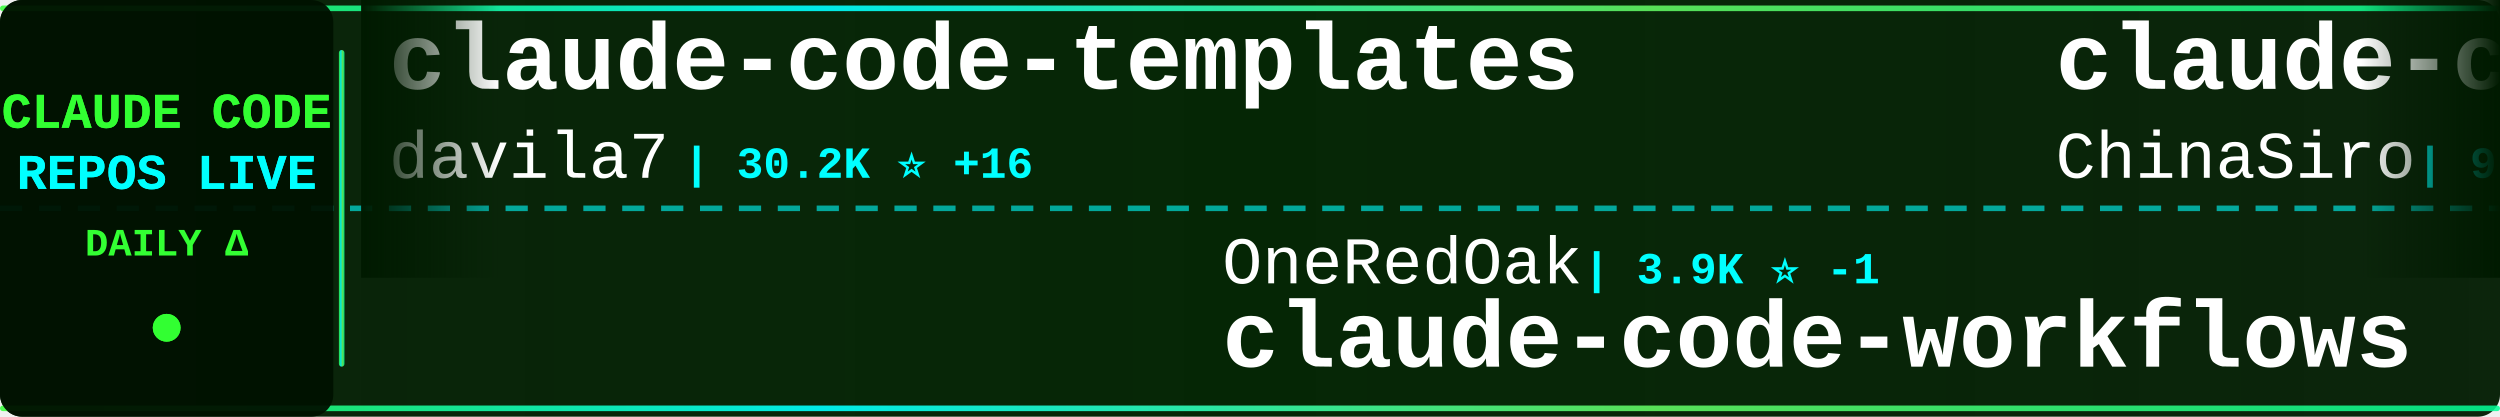
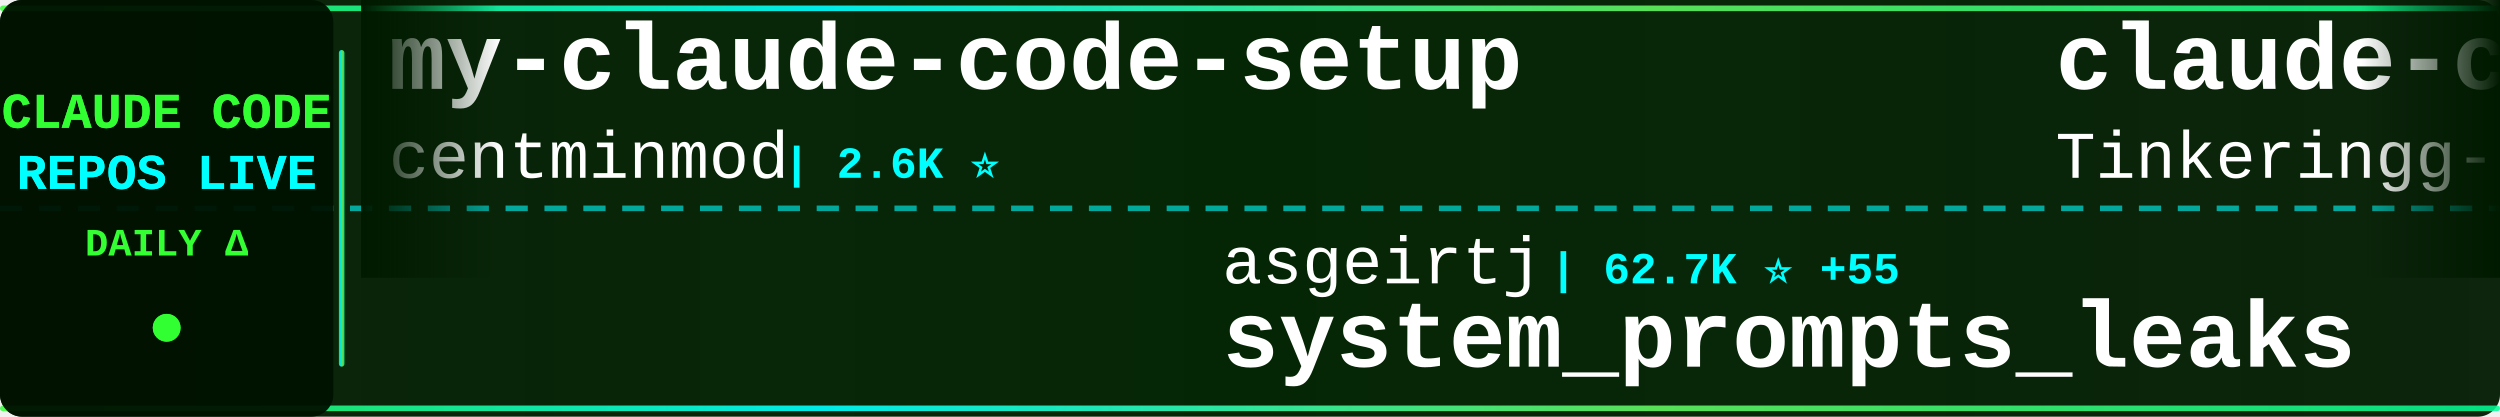
<svg xmlns="http://www.w3.org/2000/svg" width="900" height="150">
  <defs>
    <linearGradient id="tickerBg" x1="0%" y1="0%" x2="100%" y2="0%">
      <stop offset="0%" style="stop-color:#001a00;stop-opacity:0.95" />
      <stop offset="50%" style="stop-color:#002200;stop-opacity:0.98" />
      <stop offset="100%" style="stop-color:#001a00;stop-opacity:0.95" />
    </linearGradient>
    <linearGradient id="borderGrad" x1="0%" y1="0%" x2="100%" y2="0%">
      <stop offset="0%" style="stop-color:#33ff33;stop-opacity:0.85">
        <animate attributeName="stop-opacity" values="0.85;1;0.85" dur="2s" repeatCount="indefinite" />
      </stop>
      <stop offset="33%" style="stop-color:#00ffff;stop-opacity:0.9">
        <animate attributeName="stop-opacity" values="0.9;1;0.9" dur="2.2s" repeatCount="indefinite" />
      </stop>
      <stop offset="66%" style="stop-color:#66ff66;stop-opacity:0.85">
        <animate attributeName="stop-opacity" values="0.85;1;0.85" dur="1.8s" repeatCount="indefinite" />
      </stop>
      <stop offset="100%" style="stop-color:#00ff99;stop-opacity:0.85">
        <animate attributeName="stop-opacity" values="0.85;1;0.85" dur="2s" repeatCount="indefinite" />
      </stop>
    </linearGradient>
    <filter id="textGlow">
      <feGaussianBlur stdDeviation="0.1" result="coloredBlur" />
      <feMerge>
        <feMergeNode in="coloredBlur" />
        <feMergeNode in="SourceGraphic" />
      </feMerge>
    </filter>
    <filter id="metricGlow">
      <feGaussianBlur stdDeviation="0.2" result="coloredBlur" />
      <feMerge>
        <feMergeNode in="coloredBlur" />
        <feMergeNode in="SourceGraphic" />
      </feMerge>
    </filter>
    <linearGradient id="leftFade" x1="0%" y1="0%" x2="100%" y2="0%">
      <stop offset="0%" style="stop-color:#001a00;stop-opacity:1" />
      <stop offset="100%" style="stop-color:#001a00;stop-opacity:0" />
    </linearGradient>
    <linearGradient id="rightFade" x1="0%" y1="0%" x2="100%" y2="0%">
      <stop offset="0%" style="stop-color:#001a00;stop-opacity:0" />
      <stop offset="100%" style="stop-color:#001a00;stop-opacity:1" />
    </linearGradient>
  </defs>
  <rect width="900" height="150" fill="url(#tickerBg)" rx="8" />
  <rect x="0" y="2" width="900" height="2" fill="url(#borderGrad)" rx="1" />
  <rect x="0" y="146" width="900" height="2" fill="url(#borderGrad)" rx="1" />
  <line x1="0" y1="75" x2="900" y2="75" stroke="#00ffff" stroke-width="2" stroke-dasharray="8 6" opacity="0.6" />
  <rect x="0" y="0" width="120" height="150" fill="#001100" opacity="0.95" rx="8" />
  <text x="60" y="46" font-family="'Courier New', monospace" font-size="18" font-weight="bold" fill="#33ff33" text-anchor="middle" filter="url(#textGlow)">
    CLAUDE CODE
  </text>
  <text x="60" y="68" font-family="'Courier New', monospace" font-size="18" font-weight="bold" fill="#00ffff" text-anchor="middle" filter="url(#textGlow)">
    REPOS LIVE
  </text>
  <text x="60" y="92" font-family="'Courier New', monospace" font-size="14" font-weight="bold" fill="#33ff33" text-anchor="middle">
    DAILY Δ
  </text>
  <circle cx="60" cy="118" r="5" fill="#33ff33" filter="url(#metricGlow)">
    <animate attributeName="r" values="4;6;4" dur="1.5s" repeatCount="indefinite" />
    <animate attributeName="opacity" values="0.6;1;0.6" dur="1.5s" repeatCount="indefinite" />
  </circle>
  <rect x="122" y="18" width="2" height="114" fill="url(#borderGrad)" rx="1" />
  <clipPath id="tickerClip">
    <rect x="130" y="0" width="770" height="150" />
  </clipPath>
  <g clip-path="url(#tickerClip)">
    <g id="tickerItems">
      <animateTransform attributeName="transform" attributeType="XML" type="translate" from="0 0" to="-3000 0" dur="54s" repeatCount="indefinite" />
      <g transform="translate(0, 0)">
-         <text x="140" y="32" font-family="'Courier New', monospace" font-size="34" font-weight="bold" fill="#ffffff">claude-code-templates</text>
-         <text x="140" y="64" font-family="'Courier New', monospace" font-size="24" font-weight="normal" fill="#ffffff" opacity="1.0">davila7</text>
-         <text x="246" y="64" font-family="'Courier New', monospace" font-size="16" font-weight="bold" fill="#00ffff"> | 30.2K ⭐ +16</text>
+         <text x="140" y="32" font-family="'Courier New', monospace" font-size="34" font-weight="bold" fill="#ffffff">my-claude-code-setup</text>
+         <text x="140" y="64" font-family="'Courier New', monospace" font-size="24" font-weight="normal" fill="#ffffff" opacity="1.0">centminmod</text>
+         <text x="282" y="64" font-family="'Courier New', monospace" font-size="16" font-weight="bold" fill="#00ffff"> | 2.6K ⭐</text>
      </g>
      <g transform="translate(300, 0)">
+         <text x="140" y="102" font-family="'Courier New', monospace" font-size="24" font-weight="normal" fill="#ffffff" opacity="1.0">asgeirtj</text>
+         <text x="258" y="102" font-family="'Courier New', monospace" font-size="16" font-weight="bold" fill="#00ffff"> | 62.7K ⭐ +55</text>
+         <text x="140" y="132" font-family="'Courier New', monospace" font-size="34" font-weight="bold" fill="#ffffff">system_prompts_leaks</text>
+       </g>
+       <g transform="translate(600, 0)">
+         <text x="140" y="32" font-family="'Courier New', monospace" font-size="34" font-weight="bold" fill="#ffffff">claude-code</text>
+         <text x="140" y="64" font-family="'Courier New', monospace" font-size="24" font-weight="normal" fill="#ffffff" opacity="1.0">Tinkeringg-Lab</text>
+         <text x="330" y="64" font-family="'Courier New', monospace" font-size="16" font-weight="bold" fill="#00ffff"> | 211 ⭐</text>
+       </g>
+       <g transform="translate(900, 0)">
        <text x="140" y="102" font-family="'Courier New', monospace" font-size="24" font-weight="normal" fill="#ffffff" opacity="1.0">OneRedOak</text>
-         <text x="270" y="102" font-family="'Courier New', monospace" font-size="16" font-weight="bold" fill="#00ffff"> | 3.9K ⭐ -1</text>
+         <text x="270" y="102" font-family="'Courier New', monospace" font-size="16" font-weight="bold" fill="#00ffff"> | 3.9K ⭐</text>
        <text x="140" y="132" font-family="'Courier New', monospace" font-size="34" font-weight="bold" fill="#ffffff">claude-code-workflows</text>
      </g>
-       <g transform="translate(600, 0)">
-         <text x="140" y="32" font-family="'Courier New', monospace" font-size="34" font-weight="bold" fill="#ffffff">claude-code-sourcemap</text>
-         <text x="140" y="64" font-family="'Courier New', monospace" font-size="24" font-weight="normal" fill="#ffffff" opacity="1.0">ChinaSiro</text>
-         <text x="270" y="64" font-family="'Courier New', monospace" font-size="16" font-weight="bold" fill="#00ffff"> | 9.6K ⭐ -1</text>
-       </g>
-       <g transform="translate(900, 0)">
-         <text x="140" y="102" font-family="'Courier New', monospace" font-size="24" font-weight="normal" fill="#ffffff" opacity="1.0">huangjia2019</text>
-         <text x="306" y="102" font-family="'Courier New', monospace" font-size="16" font-weight="bold" fill="#00ffff"> | 1.1K ⭐ +2</text>
-         <text x="140" y="132" font-family="'Courier New', monospace" font-size="34" font-weight="bold" fill="#ffffff">claude-code-engineering</text>
-       </g>
      <g transform="translate(1200, 0)">
-         <text x="140" y="32" font-family="'Courier New', monospace" font-size="34" font-weight="bold" fill="#ffffff">ralph-claude-code</text>
-         <text x="140" y="64" font-family="'Courier New', monospace" font-size="24" font-weight="normal" fill="#ffffff" opacity="1.0">frankbria</text>
-         <text x="270" y="64" font-family="'Courier New', monospace" font-size="16" font-weight="bold" fill="#00ffff"> | 9.6K ⭐ +4</text>
+         <text x="140" y="32" font-family="'Courier New', monospace" font-size="34" font-weight="bold" fill="#ffffff">claude-code</text>
+         <text x="140" y="64" font-family="'Courier New', monospace" font-size="24" font-weight="normal" fill="#ffffff" opacity="1.0">lowcortisolprogrammer</text>
+         <text x="414" y="64" font-family="'Courier New', monospace" font-size="16" font-weight="bold" fill="#00ffff"> | 172 ⭐</text>
      </g>
      <g transform="translate(1500, 0)">
-         <text x="140" y="102" font-family="'Courier New', monospace" font-size="24" font-weight="normal" fill="#ffffff" opacity="1.0">multica-ai</text>
-         <text x="282" y="102" font-family="'Courier New', monospace" font-size="16" font-weight="bold" fill="#00ffff"> | 200.9K ⭐ +216</text>
-         <text x="140" y="132" font-family="'Courier New', monospace" font-size="34" font-weight="bold" fill="#ffffff">andrej-karpathy-skills</text>
+         <text x="140" y="102" font-family="'Courier New', monospace" font-size="24" font-weight="normal" fill="#ffffff" opacity="1.0">jqueryscript</text>
+         <text x="306" y="102" font-family="'Courier New', monospace" font-size="16" font-weight="bold" fill="#00ffff"> | 494 ⭐ +1</text>
+         <text x="140" y="132" font-family="'Courier New', monospace" font-size="34" font-weight="bold" fill="#ffffff">awesome-claude-code</text>
      </g>
      <g transform="translate(1800, 0)">
-         <text x="140" y="32" font-family="'Courier New', monospace" font-size="34" font-weight="bold" fill="#ffffff">claude-code-rust</text>
-         <text x="140" y="64" font-family="'Courier New', monospace" font-size="24" font-weight="normal" fill="#ffffff" opacity="1.0">lorryjovens-hub</text>
-         <text x="342" y="64" font-family="'Courier New', monospace" font-size="16" font-weight="bold" fill="#00ffff"> | 1.7K ⭐</text>
+         <text x="140" y="32" font-family="'Courier New', monospace" font-size="34" font-weight="bold" fill="#ffffff">claude-code</text>
+         <text x="140" y="64" font-family="'Courier New', monospace" font-size="24" font-weight="normal" fill="#ffffff" opacity="1.0">codeaashu</text>
+         <text x="270" y="64" font-family="'Courier New', monospace" font-size="16" font-weight="bold" fill="#00ffff"> | 3.2K ⭐</text>
      </g>
      <g transform="translate(2100, 0)">
-         <text x="140" y="102" font-family="'Courier New', monospace" font-size="24" font-weight="normal" fill="#ffffff" opacity="1.0">liuup</text>
-         <text x="222" y="102" font-family="'Courier New', monospace" font-size="16" font-weight="bold" fill="#00ffff"> | 3.8K ⭐ +9</text>
-         <text x="140" y="132" font-family="'Courier New', monospace" font-size="34" font-weight="bold" fill="#ffffff">claude-code-analysis</text>
+         <text x="140" y="102" font-family="'Courier New', monospace" font-size="24" font-weight="normal" fill="#ffffff" opacity="1.0">anthropics</text>
+         <text x="282" y="102" font-family="'Courier New', monospace" font-size="16" font-weight="bold" fill="#00ffff"> | 8.6K ⭐ +9</text>
+         <text x="140" y="132" font-family="'Courier New', monospace" font-size="34" font-weight="bold" fill="#ffffff">claude-code-action</text>
      </g>
      <g transform="translate(2400, 0)">
-         <text x="140" y="32" font-family="'Courier New', monospace" font-size="34" font-weight="bold" fill="#ffffff">Open-ClaudeCode</text>
-         <text x="140" y="64" font-family="'Courier New', monospace" font-size="24" font-weight="normal" fill="#ffffff" opacity="1.0">LING71671</text>
-         <text x="270" y="64" font-family="'Courier New', monospace" font-size="16" font-weight="bold" fill="#00ffff"> | 934 ⭐</text>
+         <text x="140" y="32" font-family="'Courier New', monospace" font-size="34" font-weight="bold" fill="#ffffff">skills</text>
+         <text x="140" y="64" font-family="'Courier New', monospace" font-size="24" font-weight="normal" fill="#ffffff" opacity="1.0">anthropics</text>
+         <text x="282" y="64" font-family="'Courier New', monospace" font-size="16" font-weight="bold" fill="#00ffff"> | 167.5K ⭐ +284</text>
      </g>
      <g transform="translate(2700, 0)">
-         <text x="140" y="102" font-family="'Courier New', monospace" font-size="24" font-weight="normal" fill="#ffffff" opacity="1.0">diet103</text>
-         <text x="246" y="102" font-family="'Courier New', monospace" font-size="16" font-weight="bold" fill="#00ffff"> | 10.0K ⭐ +3</text>
-         <text x="140" y="132" font-family="'Courier New', monospace" font-size="34" font-weight="bold" fill="#ffffff">claude-code-infrastructu...</text>
+         <text x="140" y="102" font-family="'Courier New', monospace" font-size="24" font-weight="normal" fill="#ffffff" opacity="1.0">anthropics</text>
+         <text x="282" y="102" font-family="'Courier New', monospace" font-size="16" font-weight="bold" fill="#00ffff"> | 140.9K ⭐ +113</text>
+         <text x="140" y="132" font-family="'Courier New', monospace" font-size="34" font-weight="bold" fill="#ffffff">claude-code</text>
      </g>
      <g transform="translate(3000, 0)">
-         <text x="140" y="32" font-family="'Courier New', monospace" font-size="34" font-weight="bold" fill="#ffffff">claude-code-templates</text>
-         <text x="140" y="64" font-family="'Courier New', monospace" font-size="24" font-weight="normal" fill="#ffffff" opacity="1.0">davila7</text>
-         <text x="246" y="64" font-family="'Courier New', monospace" font-size="16" font-weight="bold" fill="#00ffff"> | 30.2K ⭐ +16</text>
+         <text x="140" y="32" font-family="'Courier New', monospace" font-size="34" font-weight="bold" fill="#ffffff">my-claude-code-setup</text>
+         <text x="140" y="64" font-family="'Courier New', monospace" font-size="24" font-weight="normal" fill="#ffffff" opacity="1.0">centminmod</text>
+         <text x="282" y="64" font-family="'Courier New', monospace" font-size="16" font-weight="bold" fill="#00ffff"> | 2.6K ⭐</text>
      </g>
      <g transform="translate(3300, 0)">
-         <text x="140" y="102" font-family="'Courier New', monospace" font-size="24" font-weight="normal" fill="#ffffff" opacity="1.0">OneRedOak</text>
-         <text x="270" y="102" font-family="'Courier New', monospace" font-size="16" font-weight="bold" fill="#00ffff"> | 3.9K ⭐ -1</text>
-         <text x="140" y="132" font-family="'Courier New', monospace" font-size="34" font-weight="bold" fill="#ffffff">claude-code-workflows</text>
+         <text x="140" y="102" font-family="'Courier New', monospace" font-size="24" font-weight="normal" fill="#ffffff" opacity="1.0">asgeirtj</text>
+         <text x="258" y="102" font-family="'Courier New', monospace" font-size="16" font-weight="bold" fill="#00ffff"> | 62.7K ⭐ +55</text>
+         <text x="140" y="132" font-family="'Courier New', monospace" font-size="34" font-weight="bold" fill="#ffffff">system_prompts_leaks</text>
      </g>
      <g transform="translate(3600, 0)">
-         <text x="140" y="32" font-family="'Courier New', monospace" font-size="34" font-weight="bold" fill="#ffffff">claude-code-sourcemap</text>
-         <text x="140" y="64" font-family="'Courier New', monospace" font-size="24" font-weight="normal" fill="#ffffff" opacity="1.0">ChinaSiro</text>
-         <text x="270" y="64" font-family="'Courier New', monospace" font-size="16" font-weight="bold" fill="#00ffff"> | 9.6K ⭐ -1</text>
+         <text x="140" y="32" font-family="'Courier New', monospace" font-size="34" font-weight="bold" fill="#ffffff">claude-code</text>
+         <text x="140" y="64" font-family="'Courier New', monospace" font-size="24" font-weight="normal" fill="#ffffff" opacity="1.0">Tinkeringg-Lab</text>
+         <text x="330" y="64" font-family="'Courier New', monospace" font-size="16" font-weight="bold" fill="#00ffff"> | 211 ⭐</text>
      </g>
      <g transform="translate(3900, 0)">
-         <text x="140" y="102" font-family="'Courier New', monospace" font-size="24" font-weight="normal" fill="#ffffff" opacity="1.0">huangjia2019</text>
-         <text x="306" y="102" font-family="'Courier New', monospace" font-size="16" font-weight="bold" fill="#00ffff"> | 1.1K ⭐ +2</text>
-         <text x="140" y="132" font-family="'Courier New', monospace" font-size="34" font-weight="bold" fill="#ffffff">claude-code-engineering</text>
+         <text x="140" y="102" font-family="'Courier New', monospace" font-size="24" font-weight="normal" fill="#ffffff" opacity="1.0">OneRedOak</text>
+         <text x="270" y="102" font-family="'Courier New', monospace" font-size="16" font-weight="bold" fill="#00ffff"> | 3.9K ⭐</text>
+         <text x="140" y="132" font-family="'Courier New', monospace" font-size="34" font-weight="bold" fill="#ffffff">claude-code-workflows</text>
      </g>
    </g>
  </g>
  <rect x="130" y="0" width="50" height="100" fill="url(#leftFade)" />
  <rect x="850" y="0" width="50" height="100" fill="url(#rightFade)" />
</svg>
